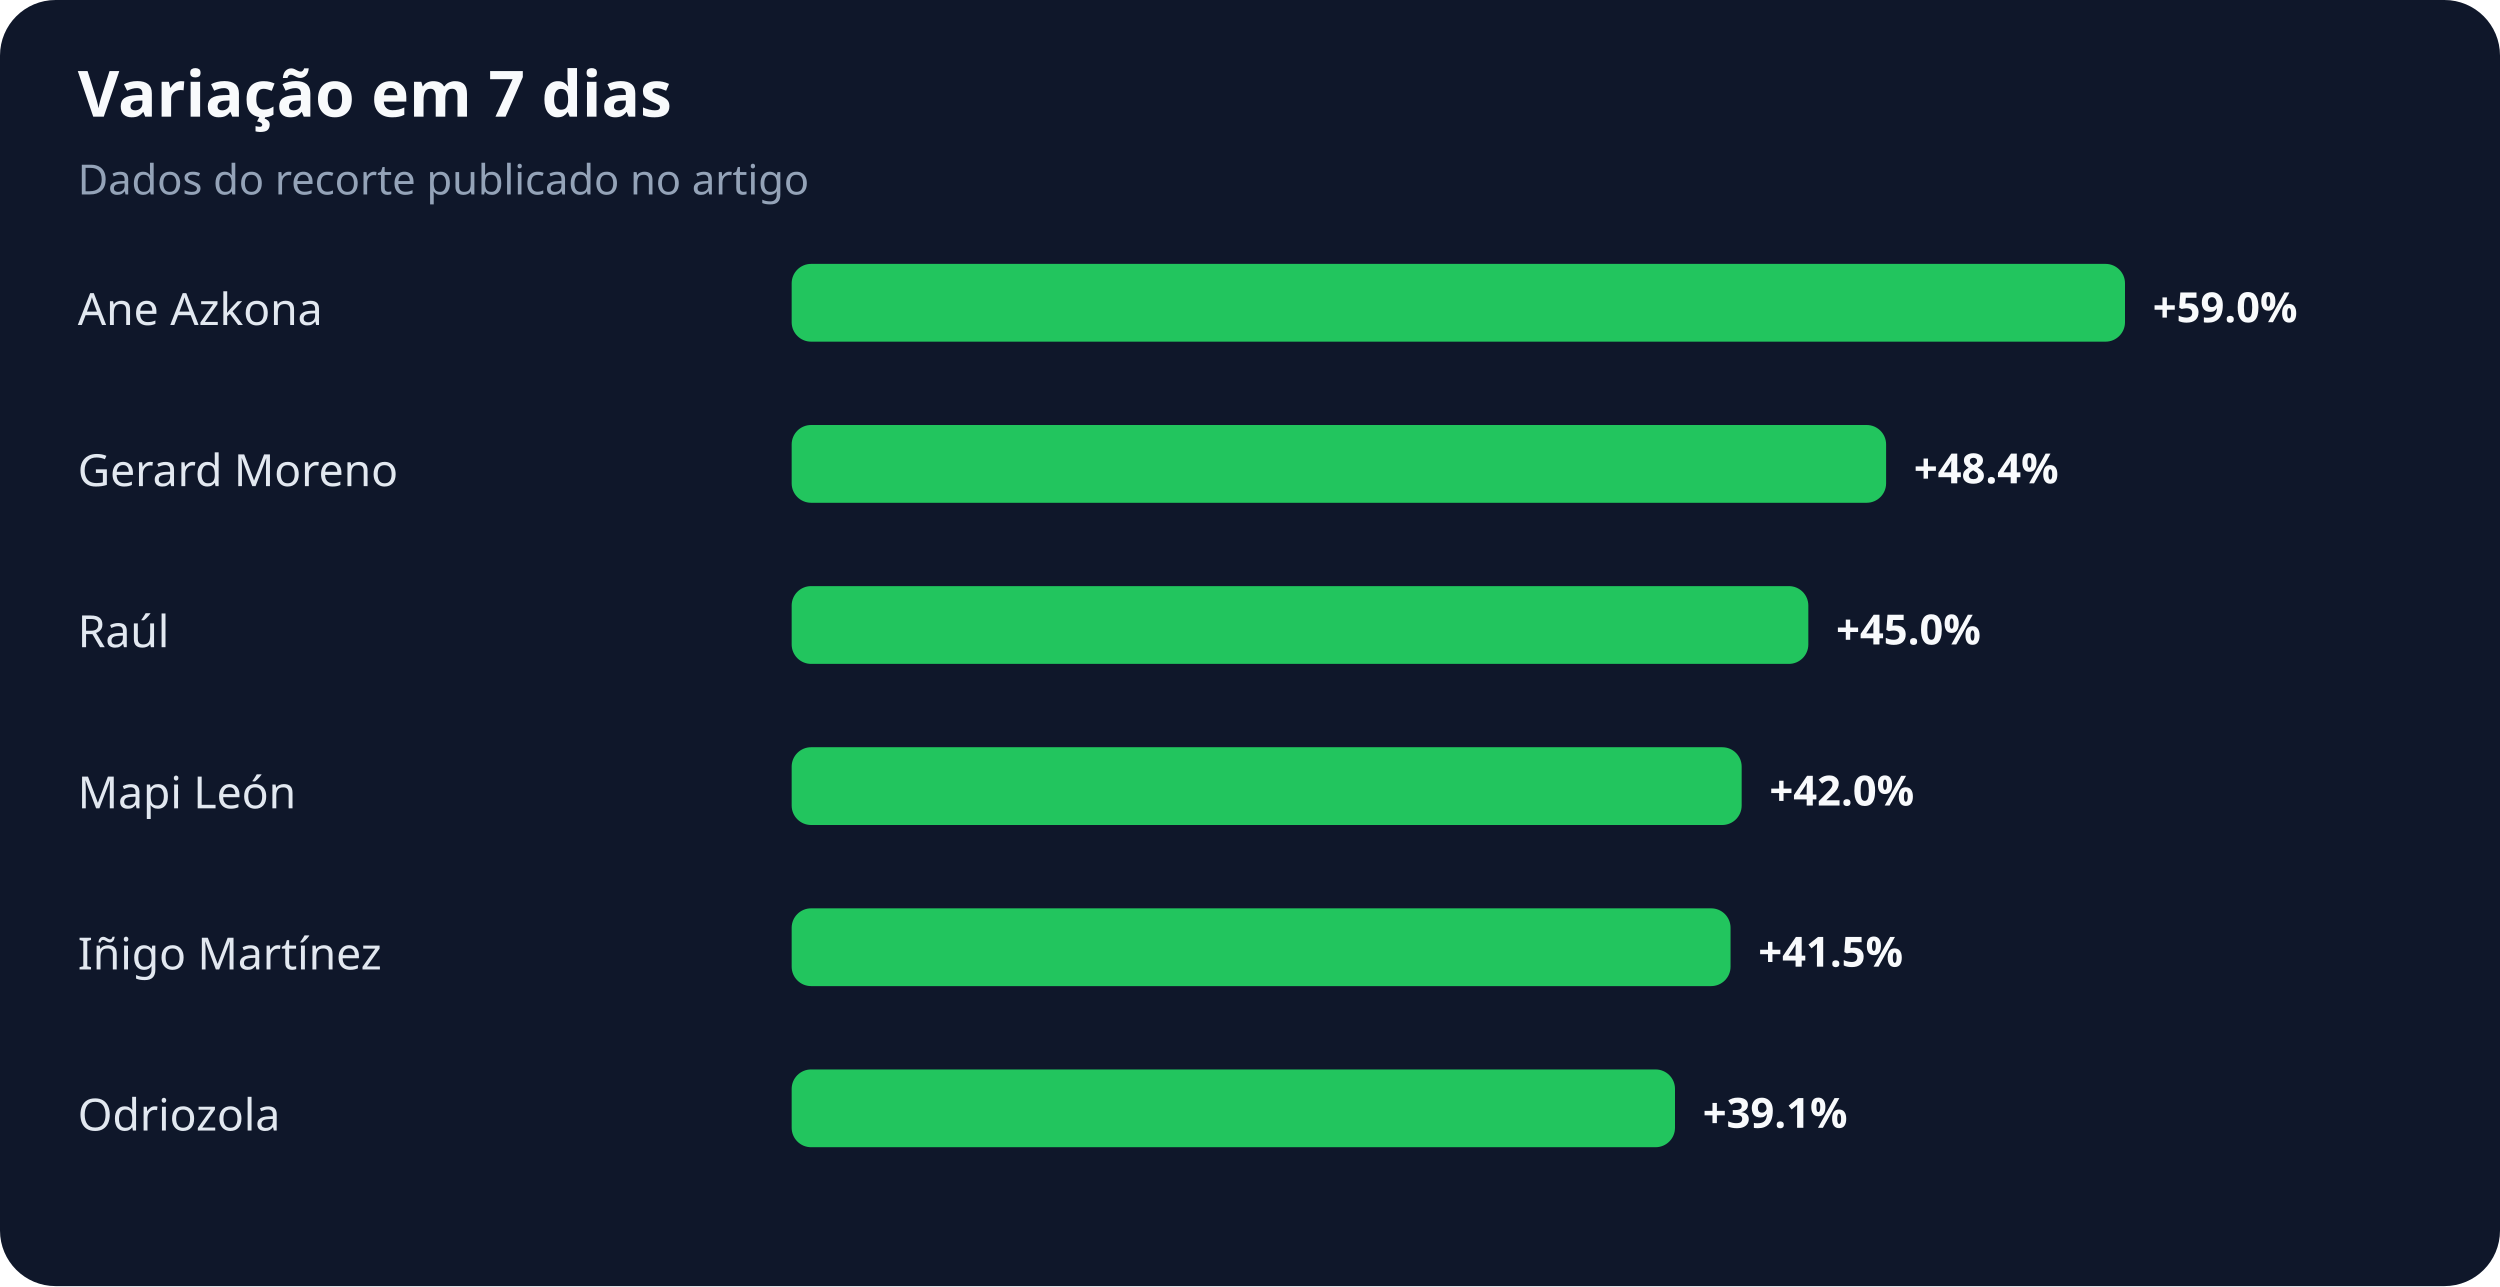
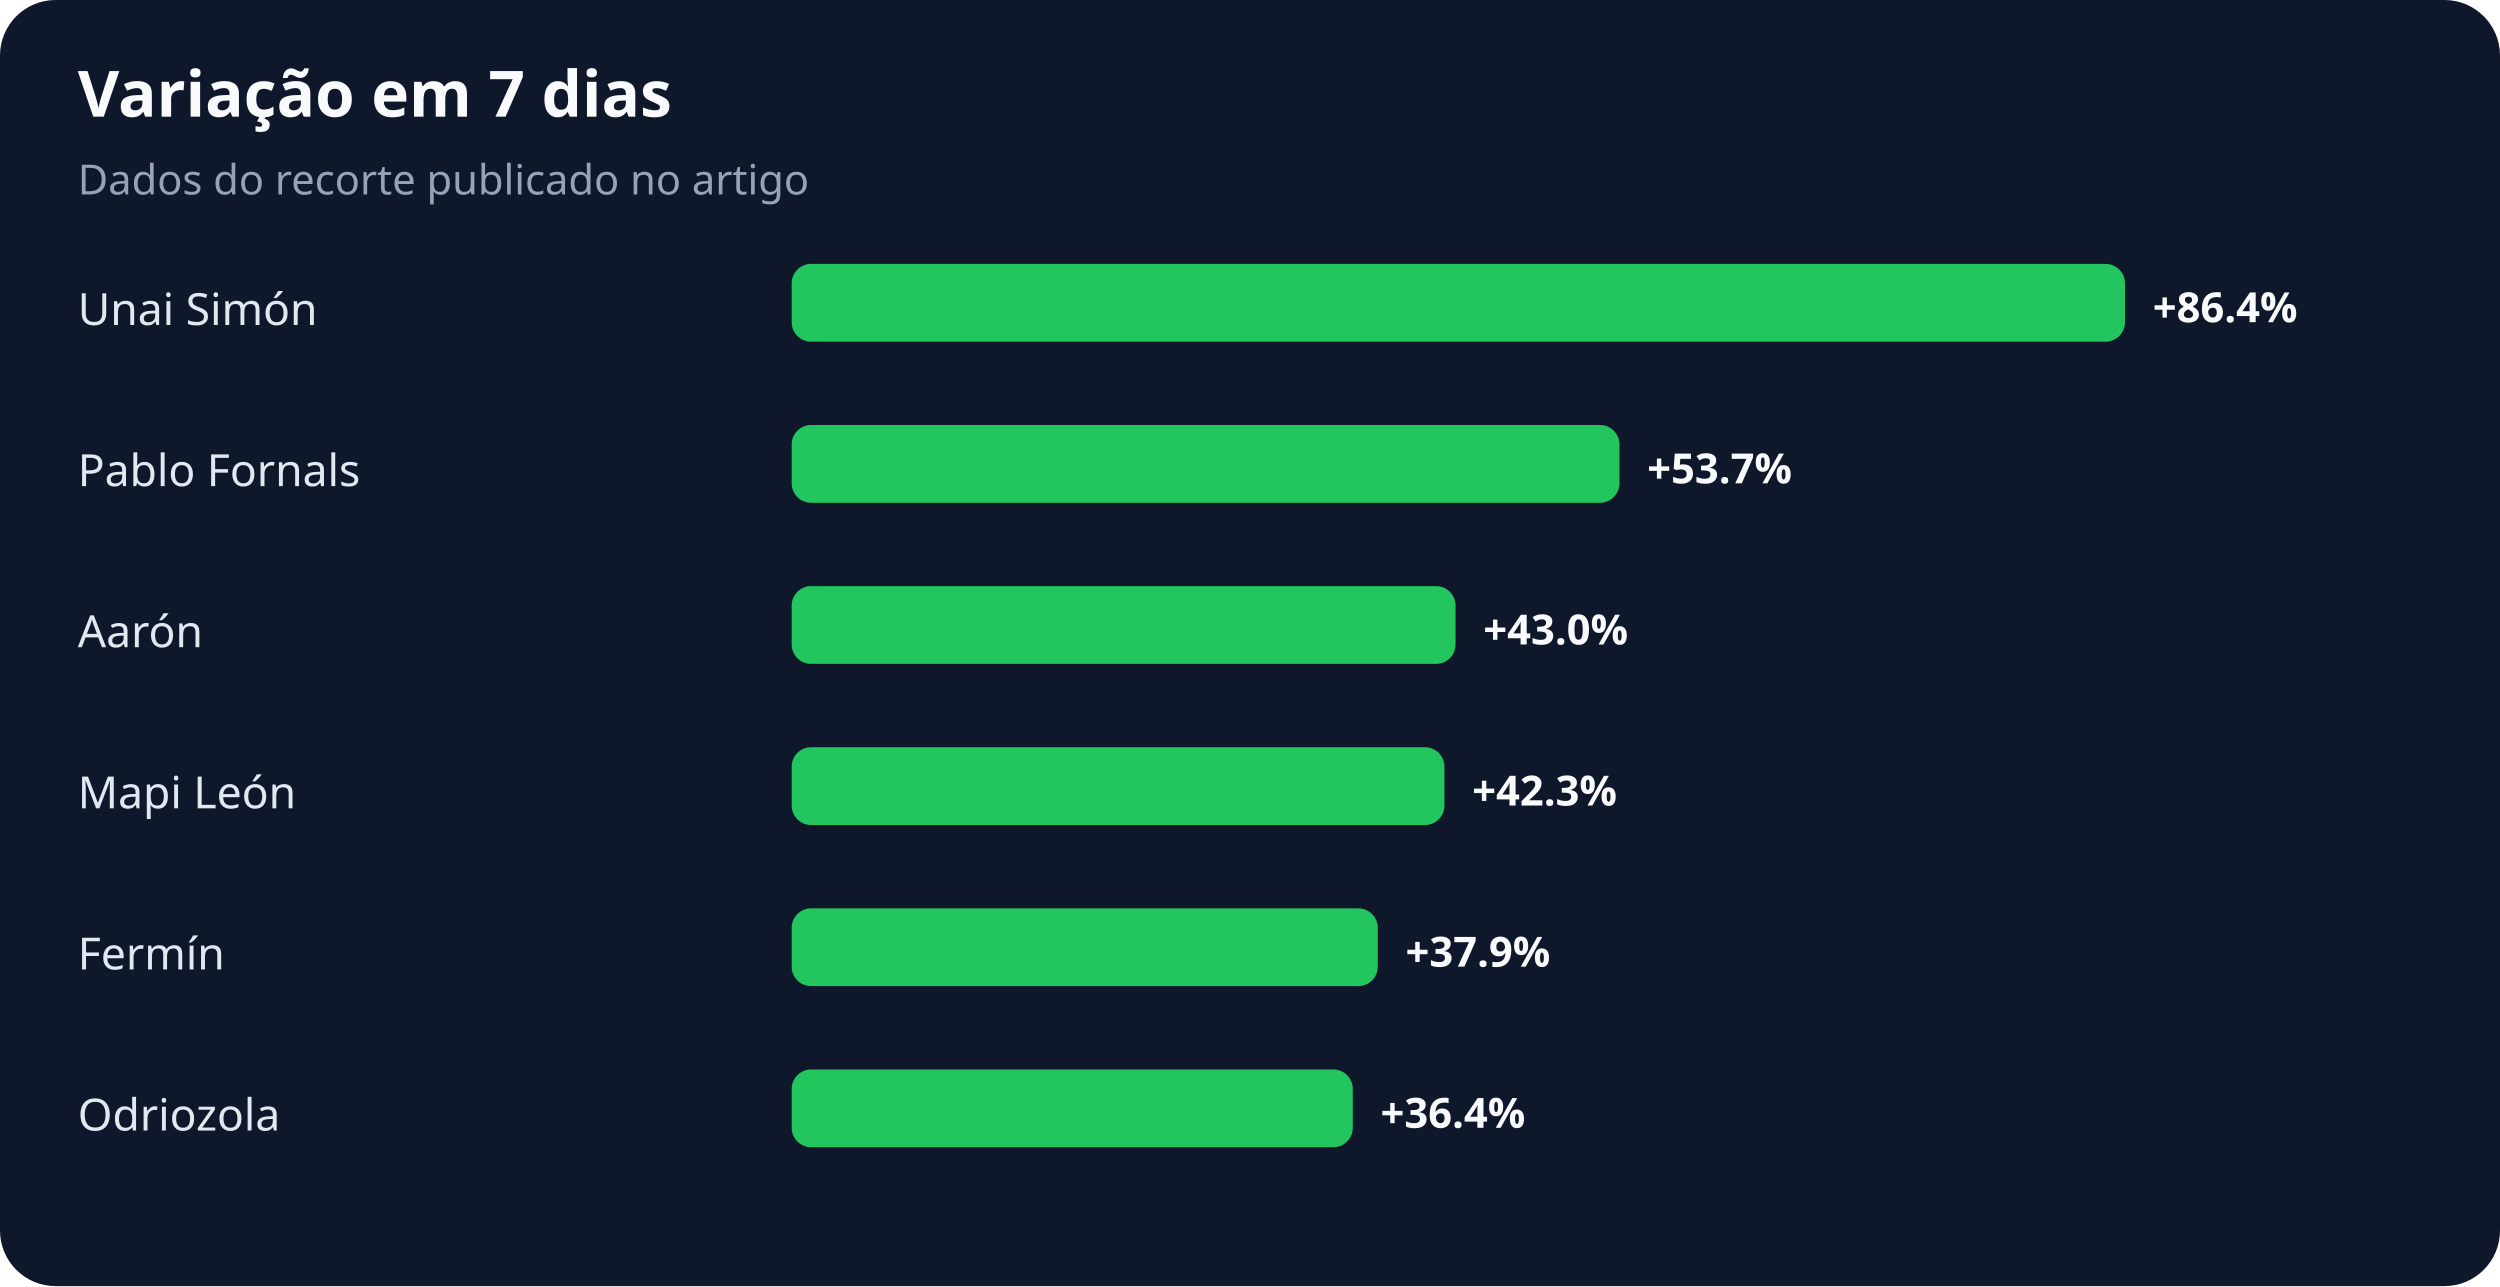
<svg xmlns="http://www.w3.org/2000/svg" width="900" height="463" viewBox="0 0 900 463" role="img" aria-labelledby="title desc">
  <rect width="100%" height="100%" rx="20" fill="#0f172a" />
  <text x="28" y="42" fill="#f8fafc" font-family="system-ui,sans-serif" font-size="23" font-weight="700">Variação em 7 dias</text>
  <text x="28" y="70" fill="#94a3b8" font-family="system-ui,sans-serif" font-size="15">Dados do recorte publicado no artigo</text>
-   <text x="28" y="117" fill="#e2e8f0" font-family="system-ui,sans-serif" font-size="16">Ane Azkona</text>
+   <text x="28" y="117" fill="#e2e8f0" font-family="system-ui,sans-serif" font-size="16">Unai Simón</text>
  <rect x="285" y="95" width="480" height="28" rx="7" fill="#22c55e" />
-   <text x="775" y="116" fill="#f8fafc" font-family="system-ui,sans-serif" font-size="15" font-weight="700">+59.0%</text>
-   <text x="28" y="175" fill="#e2e8f0" font-family="system-ui,sans-serif" font-size="16">Gerard Moreno</text>
-   <rect x="285" y="153" width="394" height="28" rx="7" fill="#22c55e" />
-   <text x="689" y="174" fill="#f8fafc" font-family="system-ui,sans-serif" font-size="15" font-weight="700">+48.4%</text>
-   <text x="28" y="233" fill="#e2e8f0" font-family="system-ui,sans-serif" font-size="16">Raúl</text>
-   <rect x="285" y="211" width="366" height="28" rx="7" fill="#22c55e" />
-   <text x="661" y="232" fill="#f8fafc" font-family="system-ui,sans-serif" font-size="15" font-weight="700">+45.0%</text>
+   <text x="775" y="116" fill="#f8fafc" font-family="system-ui,sans-serif" font-size="15" font-weight="700">+86.4%</text>
+   <text x="28" y="175" fill="#e2e8f0" font-family="system-ui,sans-serif" font-size="16">Pablo Fornals</text>
+   <rect x="285" y="153" width="298" height="28" rx="7" fill="#22c55e" />
+   <text x="593" y="174" fill="#f8fafc" font-family="system-ui,sans-serif" font-size="15" font-weight="700">+53.7%</text>
+   <text x="28" y="233" fill="#e2e8f0" font-family="system-ui,sans-serif" font-size="16">Aarón</text>
+   <rect x="285" y="211" width="239" height="28" rx="7" fill="#22c55e" />
+   <text x="534" y="232" fill="#f8fafc" font-family="system-ui,sans-serif" font-size="15" font-weight="700">+43.0%</text>
  <text x="28" y="291" fill="#e2e8f0" font-family="system-ui,sans-serif" font-size="16">Mapi León</text>
-   <rect x="285" y="269" width="342" height="28" rx="7" fill="#22c55e" />
-   <text x="637" y="290" fill="#f8fafc" font-family="system-ui,sans-serif" font-size="15" font-weight="700">+42.0%</text>
-   <text x="28" y="349" fill="#e2e8f0" font-family="system-ui,sans-serif" font-size="16">Iñigo Martínez</text>
-   <rect x="285" y="327" width="338" height="28" rx="7" fill="#22c55e" />
-   <text x="633" y="348" fill="#f8fafc" font-family="system-ui,sans-serif" font-size="15" font-weight="700">+41.5%</text>
+   <rect x="285" y="269" width="235" height="28" rx="7" fill="#22c55e" />
+   <text x="530" y="290" fill="#f8fafc" font-family="system-ui,sans-serif" font-size="15" font-weight="700">+42.3%</text>
+   <text x="28" y="349" fill="#e2e8f0" font-family="system-ui,sans-serif" font-size="16">Fermín</text>
+   <rect x="285" y="327" width="211" height="28" rx="7" fill="#22c55e" />
+   <text x="506" y="348" fill="#f8fafc" font-family="system-ui,sans-serif" font-size="15" font-weight="700">+37.9%</text>
  <text x="28" y="407" fill="#e2e8f0" font-family="system-ui,sans-serif" font-size="16">Odriozola</text>
-   <rect x="285" y="385" width="318" height="28" rx="7" fill="#22c55e" />
-   <text x="613" y="406" fill="#f8fafc" font-family="system-ui,sans-serif" font-size="15" font-weight="700">+39.1%</text>
+   <rect x="285" y="385" width="202" height="28" rx="7" fill="#22c55e" />
+   <text x="497" y="406" fill="#f8fafc" font-family="system-ui,sans-serif" font-size="15" font-weight="700">+36.4%</text>
</svg>
